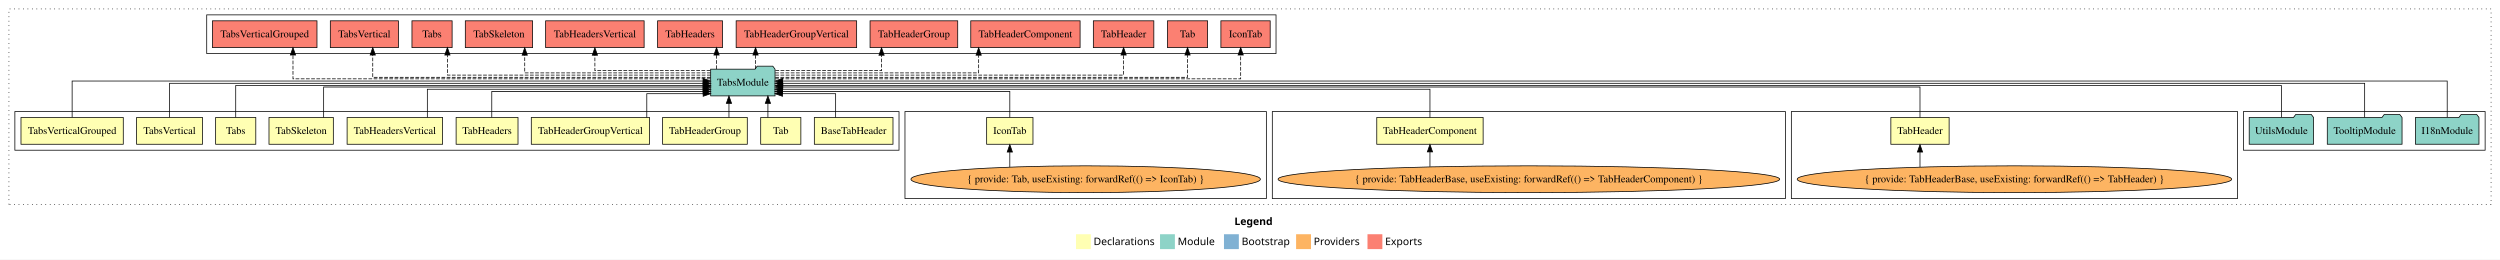
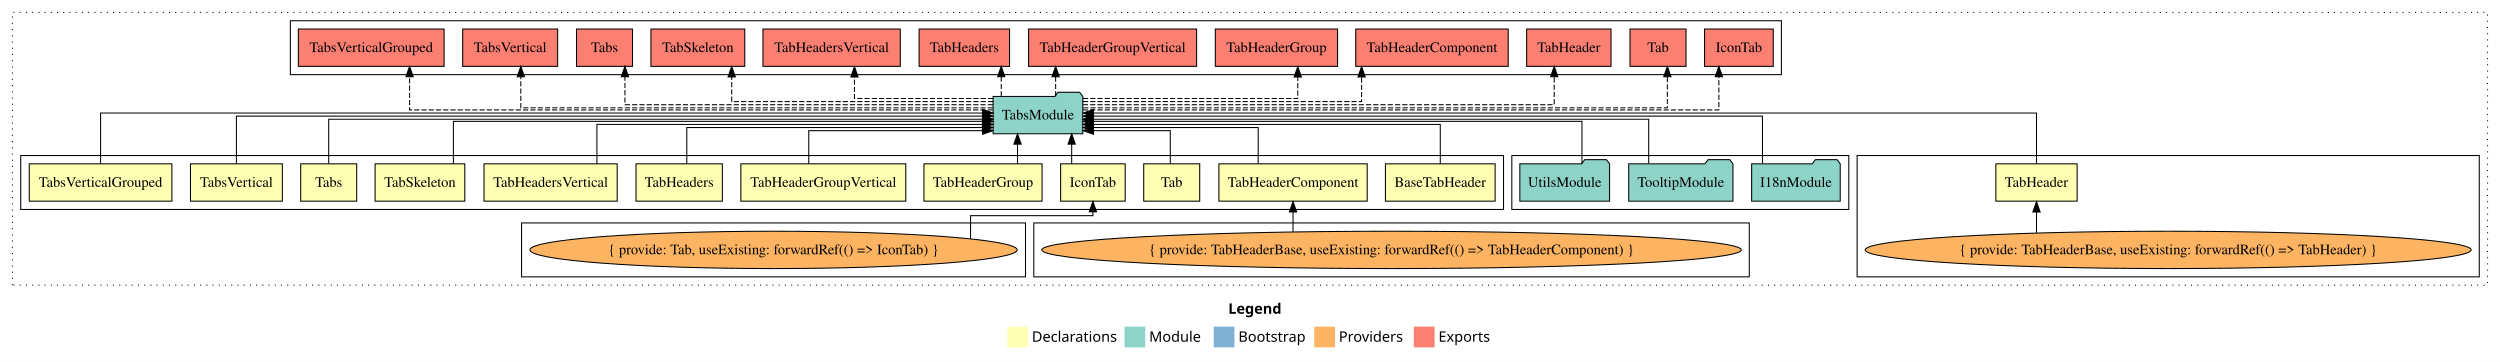
- <svg xmlns="http://www.w3.org/2000/svg" width="3362pt" height="349pt" viewBox="0.00 0.00 3362.00 349.00">
+ <svg xmlns="http://www.w3.org/2000/svg" width="2411pt" height="349pt" viewBox="0.00 0.00 2411.00 349.00">
  <g id="graph0" class="graph" transform="scale(1 1) rotate(0) translate(4 345)">
-     <polygon fill="white" stroke="transparent" points="-4,4 -4,-345 3358,-345 3358,4 -4,4" />
-     <text text-anchor="start" x="1656.01" y="-42.4" font-family="Times-12" font-weight="bold" font-size="14.00">Legend</text>
-     <polygon fill="#ffffb3" stroke="transparent" points="1443,-10 1443,-30 1463,-30 1463,-10 1443,-10" />
-     <text text-anchor="start" x="1466.63" y="-15.4" font-family="Times-12" font-size="14.00">  Declarations</text>
-     <polygon fill="#8dd3c7" stroke="transparent" points="1556,-10 1556,-30 1576,-30 1576,-10 1556,-10" />
-     <text text-anchor="start" x="1579.73" y="-15.4" font-family="Times-12" font-size="14.00">  Module</text>
-     <polygon fill="#80b1d3" stroke="transparent" points="1642,-10 1642,-30 1662,-30 1662,-10 1642,-10" />
-     <text text-anchor="start" x="1665.78" y="-15.4" font-family="Times-12" font-size="14.00">  Bootstrap</text>
-     <polygon fill="#fdb462" stroke="transparent" points="1739,-10 1739,-30 1759,-30 1759,-10 1739,-10" />
-     <text text-anchor="start" x="1762.67" y="-15.4" font-family="Times-12" font-size="14.00">  Providers</text>
-     <polygon fill="#fb8072" stroke="transparent" points="1835,-10 1835,-30 1855,-30 1855,-10 1835,-10" />
-     <text text-anchor="start" x="1858.73" y="-15.4" font-family="Times-12" font-size="14.00">  Exports</text>
+     <polygon fill="white" stroke="transparent" points="-4,4 -4,-345 2407,-345 2407,4 -4,4" />
+     <text text-anchor="start" x="1180.51" y="-42.4" font-family="Times-12" font-weight="bold" font-size="14.00">Legend</text>
+     <polygon fill="#ffffb3" stroke="transparent" points="967.5,-10 967.5,-30 987.5,-30 987.5,-10 967.5,-10" />
+     <text text-anchor="start" x="991.13" y="-15.4" font-family="Times-12" font-size="14.00">  Declarations</text>
+     <polygon fill="#8dd3c7" stroke="transparent" points="1080.5,-10 1080.5,-30 1100.5,-30 1100.5,-10 1080.5,-10" />
+     <text text-anchor="start" x="1104.23" y="-15.4" font-family="Times-12" font-size="14.00">  Module</text>
+     <polygon fill="#80b1d3" stroke="transparent" points="1166.5,-10 1166.5,-30 1186.5,-30 1186.5,-10 1166.5,-10" />
+     <text text-anchor="start" x="1190.28" y="-15.4" font-family="Times-12" font-size="14.00">  Bootstrap</text>
+     <polygon fill="#fdb462" stroke="transparent" points="1263.5,-10 1263.5,-30 1283.5,-30 1283.5,-10 1263.5,-10" />
+     <text text-anchor="start" x="1287.17" y="-15.4" font-family="Times-12" font-size="14.00">  Providers</text>
+     <polygon fill="#fb8072" stroke="transparent" points="1359.5,-10 1359.5,-30 1379.5,-30 1379.5,-10 1359.5,-10" />
+     <text text-anchor="start" x="1383.23" y="-15.4" font-family="Times-12" font-size="14.00">  Exports</text>
    <g id="clust1" class="cluster">
-       <polygon fill="none" stroke="black" stroke-dasharray="1,5" points="8,-70 8,-333 3346,-333 3346,-70 8,-70" />
+       <polygon fill="none" stroke="black" stroke-dasharray="1,5" points="8,-70 8,-333 2395,-333 2395,-70 8,-70" />
+     </g>
+     <g id="clust6" class="cluster">
+       <polygon fill="none" stroke="black" points="1787,-78 1787,-195 2387,-195 2387,-78 1787,-78" />
    </g>
    <g id="clust16" class="cluster">
-       <polygon fill="none" stroke="black" points="3013,-143 3013,-195 3338,-195 3338,-143 3013,-143" />
+       <polygon fill="none" stroke="black" points="1454,-143 1454,-195 1779,-195 1779,-143 1454,-143" />
+     </g>
+     <g id="clust2" class="cluster">
+       <polygon fill="none" stroke="black" points="16,-143 16,-195 1446,-195 1446,-143 16,-143" />
    </g>
    <g id="clust17" class="cluster">
-       <polygon fill="none" stroke="black" points="274,-273 274,-325 1712,-325 1712,-273 274,-273" />
-     </g>
-     <g id="clust6" class="cluster">
-       <polygon fill="none" stroke="black" points="2405,-78 2405,-195 3005,-195 3005,-78 2405,-78" />
+       <polygon fill="none" stroke="black" points="276,-273 276,-325 1714,-325 1714,-273 276,-273" />
    </g>
    <g id="clust7" class="cluster">
-       <polygon fill="none" stroke="black" points="1707,-78 1707,-195 2397,-195 2397,-78 1707,-78" />
+       <polygon fill="none" stroke="black" points="993,-78 993,-130 1683,-130 1683,-78 993,-78" />
    </g>
    <g id="clust4" class="cluster">
-       <polygon fill="none" stroke="black" points="1213,-78 1213,-195 1699,-195 1699,-78 1213,-78" />
-     </g>
-     <g id="clust2" class="cluster">
-       <polygon fill="none" stroke="black" points="16,-143 16,-195 1205,-195 1205,-143 16,-143" />
+       <polygon fill="none" stroke="black" points="499,-78 499,-130 985,-130 985,-78 499,-78" />
    </g>
    <g id="node1" class="node">
-       <polygon fill="#ffffb3" stroke="black" points="1196.89,-187 1091.11,-187 1091.11,-151 1196.89,-151 1196.89,-187" />
-       <text text-anchor="middle" x="1144" y="-164.8" font-family="Times,serif" font-size="14.00">BaseTabHeader</text>
+       <polygon fill="#ffffb3" stroke="black" points="1437.89,-187 1332.11,-187 1332.11,-151 1437.89,-151 1437.89,-187" />
+       <text text-anchor="middle" x="1385" y="-164.8" font-family="Times,serif" font-size="14.00">BaseTabHeader</text>
    </g>
    <g id="node14" class="node">
-       <polygon fill="#8dd3c7" stroke="black" points="1038.26,-252 1035.26,-256 1014.26,-256 1011.26,-252 951.74,-252 951.74,-216 1038.26,-216 1038.26,-252" />
-       <text text-anchor="middle" x="995" y="-229.8" font-family="Times,serif" font-size="14.00">TabsModule</text>
+       <polygon fill="#8dd3c7" stroke="black" points="1040.26,-252 1037.26,-256 1016.26,-256 1013.26,-252 953.74,-252 953.74,-216 1040.26,-216 1040.26,-252" />
+       <text text-anchor="middle" x="997" y="-229.8" font-family="Times,serif" font-size="14.00">TabsModule</text>
    </g>
    <g id="edge1" class="edge">
-       <path fill="none" stroke="black" d="M1119.78,-187.05C1119.78,-201.37 1119.78,-219 1119.78,-219 1119.78,-219 1048.29,-219 1048.29,-219" />
-       <polygon fill="black" stroke="black" points="1048.29,-215.5 1038.29,-219 1048.29,-222.5 1048.29,-215.5" />
+       <path fill="none" stroke="black" d="M1385,-187.03C1385,-203.4 1385,-225 1385,-225 1385,-225 1050.38,-225 1050.38,-225" />
+       <polygon fill="black" stroke="black" points="1050.38,-221.5 1040.38,-225 1050.38,-228.5 1050.38,-221.5" />
    </g>
    <g id="node2" class="node">
-       <polygon fill="#ffffb3" stroke="black" points="1385.14,-187 1322.86,-187 1322.86,-151 1385.14,-151 1385.14,-187" />
-       <text text-anchor="middle" x="1354" y="-164.8" font-family="Times,serif" font-size="14.00">IconTab</text>
+       <polygon fill="#ffffb3" stroke="black" points="1081.14,-187 1018.86,-187 1018.86,-151 1081.14,-151 1081.14,-187" />
+       <text text-anchor="middle" x="1050" y="-164.8" font-family="Times,serif" font-size="14.00">IconTab</text>
    </g>
    <g id="edge2" class="edge">
-       <path fill="none" stroke="black" d="M1354,-187.24C1354,-202.57 1354,-222 1354,-222 1354,-222 1048.3,-222 1048.3,-222" />
-       <polygon fill="black" stroke="black" points="1048.3,-218.5 1038.3,-222 1048.3,-225.5 1048.3,-218.5" />
+       <path fill="none" stroke="black" d="M1029.53,-187.11C1029.53,-187.11 1029.53,-205.99 1029.53,-205.99" />
+       <polygon fill="black" stroke="black" points="1026.03,-205.99 1029.53,-215.99 1033.03,-205.99 1026.03,-205.99" />
    </g>
    <g id="node3" class="node">
-       <polygon fill="#ffffb3" stroke="black" points="1073,-187 1019,-187 1019,-151 1073,-151 1073,-187" />
-       <text text-anchor="middle" x="1046" y="-164.8" font-family="Times,serif" font-size="14.00">Tab</text>
+       <polygon fill="#ffffb3" stroke="black" points="1153,-187 1099,-187 1099,-151 1153,-151 1153,-187" />
+       <text text-anchor="middle" x="1126" y="-164.8" font-family="Times,serif" font-size="14.00">Tab</text>
    </g>
    <g id="edge4" class="edge">
-       <path fill="none" stroke="black" d="M1028.69,-187.11C1028.69,-187.11 1028.69,-205.99 1028.69,-205.99" />
-       <polygon fill="black" stroke="black" points="1025.19,-205.99 1028.69,-215.99 1032.19,-205.99 1025.19,-205.99" />
+       <path fill="none" stroke="black" d="M1124.63,-187.05C1124.63,-201.37 1124.63,-219 1124.63,-219 1124.63,-219 1050.57,-219 1050.57,-219" />
+       <polygon fill="black" stroke="black" points="1050.57,-215.5 1040.57,-219 1050.57,-222.5 1050.57,-215.5" />
    </g>
    <g id="node4" class="node">
-       <polygon fill="#ffffb3" stroke="black" points="2617.18,-187 2538.82,-187 2538.82,-151 2617.18,-151 2617.18,-187" />
-       <text text-anchor="middle" x="2578" y="-164.8" font-family="Times,serif" font-size="14.00">TabHeader</text>
+       <polygon fill="#ffffb3" stroke="black" points="1999.18,-187 1920.82,-187 1920.82,-151 1999.18,-151 1999.18,-187" />
+       <text text-anchor="middle" x="1960" y="-164.8" font-family="Times,serif" font-size="14.00">TabHeader</text>
    </g>
    <g id="edge5" class="edge">
-       <path fill="none" stroke="black" d="M2578,-187.02C2578,-204.37 2578,-228 2578,-228 2578,-228 1048.58,-228 1048.58,-228" />
-       <polygon fill="black" stroke="black" points="1048.58,-224.5 1038.58,-228 1048.58,-231.5 1048.58,-224.5" />
+       <path fill="none" stroke="black" d="M1960,-187.31C1960,-207.15 1960,-236 1960,-236 1960,-236 1050.56,-236 1050.56,-236" />
+       <polygon fill="black" stroke="black" points="1050.56,-232.5 1040.56,-236 1050.56,-239.5 1050.56,-232.5" />
    </g>
    <g id="node5" class="node">
-       <polygon fill="#ffffb3" stroke="black" points="1990.51,-187 1847.49,-187 1847.49,-151 1990.51,-151 1990.51,-187" />
-       <text text-anchor="middle" x="1919" y="-164.8" font-family="Times,serif" font-size="14.00">TabHeaderComponent</text>
+       <polygon fill="#ffffb3" stroke="black" points="1314.51,-187 1171.49,-187 1171.49,-151 1314.51,-151 1314.51,-187" />
+       <text text-anchor="middle" x="1243" y="-164.8" font-family="Times,serif" font-size="14.00">TabHeaderComponent</text>
    </g>
    <g id="edge7" class="edge">
-       <path fill="none" stroke="black" d="M1919,-187.03C1919,-203.4 1919,-225 1919,-225 1919,-225 1048.33,-225 1048.33,-225" />
-       <polygon fill="black" stroke="black" points="1048.33,-221.5 1038.33,-225 1048.33,-228.5 1048.33,-221.5" />
+       <path fill="none" stroke="black" d="M1209.4,-187.24C1209.4,-202.57 1209.4,-222 1209.4,-222 1209.4,-222 1050.5,-222 1050.5,-222" />
+       <polygon fill="black" stroke="black" points="1050.5,-218.5 1040.5,-222 1050.5,-225.5 1050.5,-218.5" />
    </g>
    <g id="node6" class="node">
      <polygon fill="#ffffb3" stroke="black" points="1000.95,-187 887.05,-187 887.05,-151 1000.95,-151 1000.95,-187" />
      <text text-anchor="middle" x="944" y="-164.8" font-family="Times,serif" font-size="14.00">TabHeaderGroup</text>
    </g>
    <g id="edge9" class="edge">
-       <path fill="none" stroke="black" d="M976.3,-187.11C976.3,-187.11 976.3,-205.99 976.3,-205.99" />
-       <polygon fill="black" stroke="black" points="972.8,-205.99 976.3,-215.99 979.8,-205.99 972.8,-205.99" />
+       <path fill="none" stroke="black" d="M977.3,-187.11C977.3,-187.11 977.3,-205.99 977.3,-205.99" />
+       <polygon fill="black" stroke="black" points="973.8,-205.99 977.3,-215.99 980.8,-205.99 973.8,-205.99" />
    </g>
    <g id="node7" class="node">
      <polygon fill="#ffffb3" stroke="black" points="869.53,-187 710.47,-187 710.47,-151 869.53,-151 869.53,-187" />
      <text text-anchor="middle" x="790" y="-164.8" font-family="Times,serif" font-size="14.00">TabHeaderGroupVertical</text>
    </g>
    <g id="edge10" class="edge">
-       <path fill="none" stroke="black" d="M865.81,-187.05C865.81,-201.37 865.81,-219 865.81,-219 865.81,-219 941.62,-219 941.62,-219" />
-       <polygon fill="black" stroke="black" points="941.62,-222.5 951.62,-219 941.62,-215.5 941.62,-222.5" />
+       <path fill="none" stroke="black" d="M775.97,-187.05C775.97,-201.37 775.97,-219 775.97,-219 775.97,-219 943.59,-219 943.59,-219" />
+       <polygon fill="black" stroke="black" points="943.59,-222.5 953.59,-219 943.59,-215.5 943.59,-222.5" />
    </g>
    <g id="node8" class="node">
      <polygon fill="#ffffb3" stroke="black" points="692.62,-187 609.38,-187 609.38,-151 692.62,-151 692.62,-187" />
      <text text-anchor="middle" x="651" y="-164.8" font-family="Times,serif" font-size="14.00">TabHeaders</text>
    </g>
    <g id="edge11" class="edge">
-       <path fill="none" stroke="black" d="M657.34,-187.24C657.34,-202.57 657.34,-222 657.34,-222 657.34,-222 941.55,-222 941.55,-222" />
-       <polygon fill="black" stroke="black" points="941.55,-225.5 951.55,-222 941.55,-218.5 941.55,-225.5" />
+       <path fill="none" stroke="black" d="M658.34,-187.24C658.34,-202.57 658.34,-222 658.34,-222 658.34,-222 943.42,-222 943.42,-222" />
+       <polygon fill="black" stroke="black" points="943.42,-225.5 953.42,-222 943.42,-218.5 943.42,-225.5" />
    </g>
    <g id="node9" class="node">
      <polygon fill="#ffffb3" stroke="black" points="591.21,-187 462.79,-187 462.79,-151 591.21,-151 591.21,-187" />
      <text text-anchor="middle" x="527" y="-164.8" font-family="Times,serif" font-size="14.00">TabHeadersVertical</text>
    </g>
    <g id="edge12" class="edge">
-       <path fill="none" stroke="black" d="M570.68,-187.03C570.68,-203.4 570.68,-225 570.68,-225 570.68,-225 941.58,-225 941.58,-225" />
-       <polygon fill="black" stroke="black" points="941.58,-228.5 951.58,-225 941.58,-221.5 941.58,-228.5" />
+       <path fill="none" stroke="black" d="M571.68,-187.03C571.68,-203.4 571.68,-225 571.68,-225 571.68,-225 943.48,-225 943.48,-225" />
+       <polygon fill="black" stroke="black" points="943.48,-228.5 953.48,-225 943.48,-221.5 943.48,-228.5" />
    </g>
    <g id="node10" class="node">
      <polygon fill="#ffffb3" stroke="black" points="444.26,-187 357.74,-187 357.74,-151 444.26,-151 444.26,-187" />
      <text text-anchor="middle" x="401" y="-164.8" font-family="Times,serif" font-size="14.00">TabSkeleton</text>
    </g>
    <g id="edge13" class="edge">
-       <path fill="none" stroke="black" d="M431.25,-187.02C431.25,-204.37 431.25,-228 431.25,-228 431.25,-228 941.7,-228 941.7,-228" />
-       <polygon fill="black" stroke="black" points="941.7,-231.5 951.7,-228 941.7,-224.5 941.7,-231.5" />
+       <path fill="none" stroke="black" d="M433.25,-187.02C433.25,-204.37 433.25,-228 433.25,-228 433.25,-228 943.7,-228 943.7,-228" />
+       <polygon fill="black" stroke="black" points="943.7,-231.5 953.7,-228 943.7,-224.5 943.7,-231.5" />
    </g>
    <g id="node11" class="node">
      <polygon fill="#ffffb3" stroke="black" points="340,-187 286,-187 286,-151 340,-151 340,-187" />
      <text text-anchor="middle" x="313" y="-164.8" font-family="Times,serif" font-size="14.00">Tabs</text>
    </g>
    <g id="edge14" class="edge">
-       <path fill="none" stroke="black" d="M313,-187.3C313,-205.27 313,-230 313,-230 313,-230 941.56,-230 941.56,-230" />
-       <polygon fill="black" stroke="black" points="941.56,-233.5 951.56,-230 941.56,-226.5 941.56,-233.5" />
+       <path fill="none" stroke="black" d="M313,-187.3C313,-205.27 313,-230 313,-230 313,-230 943.69,-230 943.69,-230" />
+       <polygon fill="black" stroke="black" points="943.69,-233.5 953.69,-230 943.69,-226.5 943.69,-233.5" />
    </g>
    <g id="node12" class="node">
      <polygon fill="#ffffb3" stroke="black" points="268.3,-187 179.7,-187 179.7,-151 268.3,-151 268.3,-187" />
      <text text-anchor="middle" x="224" y="-164.8" font-family="Times,serif" font-size="14.00">TabsVertical</text>
    </g>
    <g id="edge15" class="edge">
-       <path fill="none" stroke="black" d="M224,-187.17C224,-206.09 224,-233 224,-233 224,-233 941.62,-233 941.62,-233" />
-       <polygon fill="black" stroke="black" points="941.62,-236.5 951.62,-233 941.62,-229.5 941.62,-236.5" />
+       <path fill="none" stroke="black" d="M224,-187.17C224,-206.09 224,-233 224,-233 224,-233 943.5,-233 943.5,-233" />
+       <polygon fill="black" stroke="black" points="943.51,-236.5 953.5,-233 943.5,-229.5 943.51,-236.5" />
    </g>
    <g id="node13" class="node">
      <polygon fill="#ffffb3" stroke="black" points="161.78,-187 24.22,-187 24.22,-151 161.78,-151 161.78,-187" />
      <text text-anchor="middle" x="93" y="-164.8" font-family="Times,serif" font-size="14.00">TabsVerticalGrouped</text>
    </g>
    <g id="edge16" class="edge">
-       <path fill="none" stroke="black" d="M93,-187.31C93,-207.15 93,-236 93,-236 93,-236 941.49,-236 941.49,-236" />
-       <polygon fill="black" stroke="black" points="941.49,-239.5 951.49,-236 941.49,-232.5 941.49,-239.5" />
+       <path fill="none" stroke="black" d="M93,-187.31C93,-207.15 93,-236 93,-236 93,-236 943.7,-236 943.7,-236" />
+       <polygon fill="black" stroke="black" points="943.7,-239.5 953.7,-236 943.7,-232.5 943.7,-239.5" />
    </g>
    <g id="node21" class="node">
-       <polygon fill="#fb8072" stroke="black" points="1704.14,-317 1637.86,-317 1637.86,-281 1704.14,-281 1704.14,-317" />
-       <text text-anchor="middle" x="1671" y="-294.8" font-family="Times,serif" font-size="14.00">IconTab </text>
+       <polygon fill="#fb8072" stroke="black" points="1706.14,-317 1639.86,-317 1639.86,-281 1706.14,-281 1706.14,-317" />
+       <text text-anchor="middle" x="1673" y="-294.8" font-family="Times,serif" font-size="14.00">IconTab </text>
    </g>
    <g id="edge20" class="edge">
-       <path fill="none" stroke="black" stroke-dasharray="5,2" d="M1038.41,-239C1186.76,-239 1664.46,-239 1664.46,-239 1664.46,-239 1664.46,-271 1664.46,-271" />
-       <polygon fill="black" stroke="black" points="1660.96,-271 1664.46,-281 1667.96,-271 1660.96,-271" />
+       <path fill="none" stroke="black" stroke-dasharray="5,2" d="M1040.34,-239C1186.71,-239 1653.66,-239 1653.66,-239 1653.66,-239 1653.66,-271 1653.66,-271" />
+       <polygon fill="black" stroke="black" points="1650.16,-271 1653.66,-281 1657.16,-271 1650.16,-271" />
    </g>
    <g id="node22" class="node">
-       <polygon fill="#fb8072" stroke="black" points="1620,-317 1566,-317 1566,-281 1620,-281 1620,-317" />
-       <text text-anchor="middle" x="1593" y="-294.8" font-family="Times,serif" font-size="14.00">Tab </text>
+       <polygon fill="#fb8072" stroke="black" points="1622,-317 1568,-317 1568,-281 1622,-281 1622,-317" />
+       <text text-anchor="middle" x="1595" y="-294.8" font-family="Times,serif" font-size="14.00">Tab </text>
    </g>
    <g id="edge21" class="edge">
-       <path fill="none" stroke="black" stroke-dasharray="5,2" d="M1038.49,-241C1176.1,-241 1593,-241 1593,-241 1593,-241 1593,-270.97 1593,-270.97" />
-       <polygon fill="black" stroke="black" points="1589.5,-270.97 1593,-280.97 1596.5,-270.97 1589.5,-270.97" />
+       <path fill="none" stroke="black" stroke-dasharray="5,2" d="M1040.65,-241C1179.83,-241 1604,-241 1604,-241 1604,-241 1604,-270.97 1604,-270.97" />
+       <polygon fill="black" stroke="black" points="1600.5,-270.97 1604,-280.97 1607.5,-270.97 1600.5,-270.97" />
    </g>
    <g id="node23" class="node">
-       <polygon fill="#fb8072" stroke="black" points="1547.68,-317 1466.32,-317 1466.32,-281 1547.68,-281 1547.68,-317" />
-       <text text-anchor="middle" x="1507" y="-294.8" font-family="Times,serif" font-size="14.00">TabHeader </text>
+       <polygon fill="#fb8072" stroke="black" points="1549.68,-317 1468.32,-317 1468.32,-281 1549.68,-281 1549.68,-317" />
+       <text text-anchor="middle" x="1509" y="-294.8" font-family="Times,serif" font-size="14.00">TabHeader </text>
    </g>
    <g id="edge22" class="edge">
-       <path fill="none" stroke="black" stroke-dasharray="5,2" d="M1038.65,-244C1162.47,-244 1507,-244 1507,-244 1507,-244 1507,-270.99 1507,-270.99" />
-       <polygon fill="black" stroke="black" points="1503.5,-270.99 1507,-280.99 1510.5,-270.99 1503.5,-270.99" />
+       <path fill="none" stroke="black" stroke-dasharray="5,2" d="M1040.31,-244C1161.45,-244 1494.9,-244 1494.9,-244 1494.9,-244 1494.9,-270.99 1494.9,-270.99" />
+       <polygon fill="black" stroke="black" points="1491.4,-270.99 1494.9,-280.99 1498.4,-270.99 1491.4,-270.99" />
    </g>
    <g id="node24" class="node">
-       <polygon fill="#fb8072" stroke="black" points="1448.51,-317 1301.49,-317 1301.49,-281 1448.51,-281 1448.51,-317" />
-       <text text-anchor="middle" x="1375" y="-294.8" font-family="Times,serif" font-size="14.00">TabHeaderComponent </text>
+       <polygon fill="#fb8072" stroke="black" points="1450.51,-317 1303.49,-317 1303.49,-281 1450.51,-281 1450.51,-317" />
+       <text text-anchor="middle" x="1377" y="-294.8" font-family="Times,serif" font-size="14.00">TabHeaderComponent </text>
    </g>
    <g id="edge23" class="edge">
-       <path fill="none" stroke="black" stroke-dasharray="5,2" d="M1038.42,-247C1125.27,-247 1312.09,-247 1312.09,-247 1312.09,-247 1312.09,-270.81 1312.09,-270.81" />
-       <polygon fill="black" stroke="black" points="1308.59,-270.81 1312.09,-280.81 1315.59,-270.81 1308.59,-270.81" />
+       <path fill="none" stroke="black" stroke-dasharray="5,2" d="M1040.4,-247C1126.16,-247 1309.12,-247 1309.12,-247 1309.12,-247 1309.12,-270.81 1309.12,-270.81" />
+       <polygon fill="black" stroke="black" points="1305.63,-270.81 1309.12,-280.81 1312.63,-270.81 1305.63,-270.81" />
    </g>
    <g id="node25" class="node">
-       <polygon fill="#fb8072" stroke="black" points="1283.95,-317 1166.05,-317 1166.05,-281 1283.95,-281 1283.95,-317" />
-       <text text-anchor="middle" x="1225" y="-294.8" font-family="Times,serif" font-size="14.00">TabHeaderGroup </text>
+       <polygon fill="#fb8072" stroke="black" points="1285.95,-317 1168.05,-317 1168.05,-281 1285.95,-281 1285.95,-317" />
+       <text text-anchor="middle" x="1227" y="-294.8" font-family="Times,serif" font-size="14.00">TabHeaderGroup </text>
    </g>
    <g id="edge24" class="edge">
-       <path fill="none" stroke="black" stroke-dasharray="5,2" d="M1038.72,-250C1093.84,-250 1181.49,-250 1181.49,-250 1181.49,-250 1181.49,-270.75 1181.49,-270.75" />
-       <polygon fill="black" stroke="black" points="1177.99,-270.75 1181.49,-280.75 1184.99,-270.75 1177.99,-270.75" />
+       <path fill="none" stroke="black" stroke-dasharray="5,2" d="M1040.36,-250C1112.07,-250 1247.56,-250 1247.56,-250 1247.56,-250 1247.56,-270.75 1247.56,-270.75" />
+       <polygon fill="black" stroke="black" points="1244.06,-270.75 1247.56,-280.75 1251.06,-270.75 1244.06,-270.75" />
    </g>
    <g id="node26" class="node">
-       <polygon fill="#fb8072" stroke="black" points="1148.03,-317 985.97,-317 985.97,-281 1148.03,-281 1148.03,-317" />
-       <text text-anchor="middle" x="1067" y="-294.8" font-family="Times,serif" font-size="14.00">TabHeaderGroupVertical </text>
+       <polygon fill="#fb8072" stroke="black" points="1150.03,-317 987.97,-317 987.97,-281 1150.03,-281 1150.03,-317" />
+       <text text-anchor="middle" x="1069" y="-294.8" font-family="Times,serif" font-size="14.00">TabHeaderGroupVertical </text>
    </g>
    <g id="edge25" class="edge">
-       <path fill="none" stroke="black" stroke-dasharray="5,2" d="M1012.06,-252.11C1012.06,-252.11 1012.06,-270.99 1012.06,-270.99" />
-       <polygon fill="black" stroke="black" points="1008.56,-270.99 1012.06,-280.99 1015.56,-270.99 1008.56,-270.99" />
+       <path fill="none" stroke="black" stroke-dasharray="5,2" d="M1014.06,-252.11C1014.06,-252.11 1014.06,-270.99 1014.06,-270.99" />
+       <polygon fill="black" stroke="black" points="1010.56,-270.99 1014.06,-280.99 1017.56,-270.99 1010.56,-270.99" />
    </g>
    <g id="node27" class="node">
-       <polygon fill="#fb8072" stroke="black" points="967.62,-317 880.38,-317 880.38,-281 967.62,-281 967.62,-317" />
-       <text text-anchor="middle" x="924" y="-294.8" font-family="Times,serif" font-size="14.00">TabHeaders </text>
+       <polygon fill="#fb8072" stroke="black" points="969.62,-317 882.38,-317 882.38,-281 969.62,-281 969.62,-317" />
+       <text text-anchor="middle" x="926" y="-294.8" font-family="Times,serif" font-size="14.00">TabHeaders </text>
    </g>
    <g id="edge26" class="edge">
-       <path fill="none" stroke="black" stroke-dasharray="5,2" d="M959.59,-252.11C959.59,-252.11 959.59,-270.99 959.59,-270.99" />
-       <polygon fill="black" stroke="black" points="956.09,-270.99 959.59,-280.99 963.09,-270.99 956.09,-270.99" />
+       <path fill="none" stroke="black" stroke-dasharray="5,2" d="M961.59,-252.11C961.59,-252.11 961.59,-270.99 961.59,-270.99" />
+       <polygon fill="black" stroke="black" points="958.09,-270.99 961.59,-280.99 965.09,-270.99 958.09,-270.99" />
    </g>
    <g id="node28" class="node">
-       <polygon fill="#fb8072" stroke="black" points="862.21,-317 729.79,-317 729.79,-281 862.21,-281 862.21,-317" />
-       <text text-anchor="middle" x="796" y="-294.8" font-family="Times,serif" font-size="14.00">TabHeadersVertical </text>
+       <polygon fill="#fb8072" stroke="black" points="864.21,-317 731.79,-317 731.79,-281 864.21,-281 864.21,-317" />
+       <text text-anchor="middle" x="798" y="-294.8" font-family="Times,serif" font-size="14.00">TabHeadersVertical </text>
    </g>
    <g id="edge27" class="edge">
-       <path fill="none" stroke="black" stroke-dasharray="5,2" d="M951.33,-250C892.75,-250 796,-250 796,-250 796,-250 796,-270.75 796,-270.75" />
-       <polygon fill="black" stroke="black" points="792.5,-270.75 796,-280.75 799.5,-270.75 792.5,-270.75" />
+       <path fill="none" stroke="black" stroke-dasharray="5,2" d="M953.71,-250C901.32,-250 820.03,-250 820.03,-250 820.03,-250 820.03,-270.75 820.03,-270.75" />
+       <polygon fill="black" stroke="black" points="816.53,-270.75 820.03,-280.75 823.53,-270.75 816.53,-270.75" />
    </g>
    <g id="node29" class="node">
-       <polygon fill="#fb8072" stroke="black" points="712.26,-317 621.74,-317 621.74,-281 712.26,-281 712.26,-317" />
-       <text text-anchor="middle" x="667" y="-294.8" font-family="Times,serif" font-size="14.00">TabSkeleton </text>
+       <polygon fill="#fb8072" stroke="black" points="714.26,-317 623.74,-317 623.74,-281 714.26,-281 714.26,-317" />
+       <text text-anchor="middle" x="669" y="-294.8" font-family="Times,serif" font-size="14.00">TabSkeleton </text>
    </g>
    <g id="edge28" class="edge">
-       <path fill="none" stroke="black" stroke-dasharray="5,2" d="M951.71,-247C870.11,-247 701.65,-247 701.65,-247 701.65,-247 701.65,-270.81 701.65,-270.81" />
+       <path fill="none" stroke="black" stroke-dasharray="5,2" d="M953.74,-247C871.7,-247 701.65,-247 701.65,-247 701.65,-247 701.65,-270.81 701.65,-270.81" />
      <polygon fill="black" stroke="black" points="698.15,-270.81 701.65,-280.81 705.15,-270.81 698.15,-270.81" />
    </g>
    <g id="node30" class="node">
-       <polygon fill="#fb8072" stroke="black" points="604,-317 550,-317 550,-281 604,-281 604,-317" />
-       <text text-anchor="middle" x="577" y="-294.8" font-family="Times,serif" font-size="14.00">Tabs </text>
+       <polygon fill="#fb8072" stroke="black" points="606,-317 552,-317 552,-281 606,-281 606,-317" />
+       <text text-anchor="middle" x="579" y="-294.8" font-family="Times,serif" font-size="14.00">Tabs </text>
    </g>
    <g id="edge29" class="edge">
-       <path fill="none" stroke="black" stroke-dasharray="5,2" d="M951.72,-244C848.75,-244 597.68,-244 597.68,-244 597.68,-244 597.68,-270.99 597.68,-270.99" />
-       <polygon fill="black" stroke="black" points="594.18,-270.99 597.68,-280.99 601.18,-270.99 594.18,-270.99" />
+       <path fill="none" stroke="black" stroke-dasharray="5,2" d="M953.61,-244C850.38,-244 598.68,-244 598.68,-244 598.68,-244 598.68,-270.99 598.68,-270.99" />
+       <polygon fill="black" stroke="black" points="595.18,-270.99 598.68,-280.99 602.18,-270.99 595.18,-270.99" />
    </g>
    <g id="node31" class="node">
-       <polygon fill="#fb8072" stroke="black" points="531.79,-317 440.21,-317 440.21,-281 531.79,-281 531.79,-317" />
-       <text text-anchor="middle" x="486" y="-294.8" font-family="Times,serif" font-size="14.00">TabsVertical </text>
+       <polygon fill="#fb8072" stroke="black" points="533.79,-317 442.21,-317 442.21,-281 533.79,-281 533.79,-317" />
+       <text text-anchor="middle" x="488" y="-294.8" font-family="Times,serif" font-size="14.00">TabsVertical </text>
    </g>
    <g id="edge30" class="edge">
-       <path fill="none" stroke="black" stroke-dasharray="5,2" d="M951.7,-241C830.61,-241 497.27,-241 497.27,-241 497.27,-241 497.27,-270.97 497.27,-270.97" />
-       <polygon fill="black" stroke="black" points="493.77,-270.97 497.27,-280.97 500.77,-270.97 493.77,-270.97" />
+       <path fill="none" stroke="black" stroke-dasharray="5,2" d="M953.61,-241C832.28,-241 498.27,-241 498.27,-241 498.27,-241 498.27,-270.97 498.27,-270.97" />
+       <polygon fill="black" stroke="black" points="494.77,-270.97 498.27,-280.97 501.77,-270.97 494.77,-270.97" />
    </g>
    <g id="node32" class="node">
-       <polygon fill="#fb8072" stroke="black" points="422.28,-317 281.72,-317 281.72,-281 422.28,-281 422.28,-317" />
-       <text text-anchor="middle" x="352" y="-294.8" font-family="Times,serif" font-size="14.00">TabsVerticalGrouped </text>
+       <polygon fill="#fb8072" stroke="black" points="424.28,-317 283.72,-317 283.72,-281 424.28,-281 424.28,-317" />
+       <text text-anchor="middle" x="354" y="-294.8" font-family="Times,serif" font-size="14.00">TabsVerticalGrouped </text>
    </g>
    <g id="edge31" class="edge">
-       <path fill="none" stroke="black" stroke-dasharray="5,2" d="M951.49,-239C812.77,-239 390,-239 390,-239 390,-239 390,-271 390,-271" />
-       <polygon fill="black" stroke="black" points="386.5,-271 390,-281 393.5,-271 386.5,-271" />
+       <path fill="none" stroke="black" stroke-dasharray="5,2" d="M953.42,-239C814.47,-239 391,-239 391,-239 391,-239 391,-271 391,-271" />
+       <polygon fill="black" stroke="black" points="387.5,-271 391,-281 394.5,-271 387.5,-271" />
    </g>
    <g id="node15" class="node">
-       <ellipse fill="#fdb462" stroke="black" cx="1456" cy="-104" rx="234.97" ry="18" />
-       <text text-anchor="middle" x="1456" y="-99.8" font-family="Times,serif" font-size="14.00">{ provide: Tab, useExisting: forwardRef(() =&gt; IconTab) }</text>
+       <ellipse fill="#fdb462" stroke="black" cx="742" cy="-104" rx="234.97" ry="18" />
+       <text text-anchor="middle" x="742" y="-99.8" font-family="Times,serif" font-size="14.00">{ provide: Tab, useExisting: forwardRef(() =&gt; IconTab) }</text>
    </g>
    <g id="edge3" class="edge">
-       <path fill="none" stroke="black" d="M1354,-120.4C1354,-120.4 1354,-140.54 1354,-140.54" />
-       <polygon fill="black" stroke="black" points="1350.5,-140.54 1354,-150.54 1357.5,-140.54 1350.5,-140.54" />
+       <path fill="none" stroke="black" d="M932.01,-114.81C932.01,-124.43 932.01,-137 932.01,-137 932.01,-137 1050,-137 1050,-137 1050,-137 1050,-140.76 1050,-140.76" />
+       <polygon fill="black" stroke="black" points="1046.5,-140.76 1050,-150.76 1053.5,-140.76 1046.5,-140.76" />
    </g>
    <g id="node16" class="node">
-       <ellipse fill="#fdb462" stroke="black" cx="2705" cy="-104" rx="292.19" ry="18" />
-       <text text-anchor="middle" x="2705" y="-99.8" font-family="Times,serif" font-size="14.00">{ provide: TabHeaderBase, useExisting: forwardRef(() =&gt; TabHeader) }</text>
+       <ellipse fill="#fdb462" stroke="black" cx="2087" cy="-104" rx="292.19" ry="18" />
+       <text text-anchor="middle" x="2087" y="-99.8" font-family="Times,serif" font-size="14.00">{ provide: TabHeaderBase, useExisting: forwardRef(() =&gt; TabHeader) }</text>
    </g>
    <g id="edge6" class="edge">
-       <path fill="none" stroke="black" d="M2578,-120.4C2578,-120.4 2578,-140.54 2578,-140.54" />
-       <polygon fill="black" stroke="black" points="2574.5,-140.54 2578,-150.54 2581.5,-140.54 2574.5,-140.54" />
+       <path fill="none" stroke="black" d="M1960,-120.4C1960,-120.4 1960,-140.54 1960,-140.54" />
+       <polygon fill="black" stroke="black" points="1956.5,-140.54 1960,-150.54 1963.5,-140.54 1956.5,-140.54" />
    </g>
    <g id="node17" class="node">
-       <ellipse fill="#fdb462" stroke="black" cx="2052" cy="-104" rx="337.32" ry="18" />
-       <text text-anchor="middle" x="2052" y="-99.8" font-family="Times,serif" font-size="14.00">{ provide: TabHeaderBase, useExisting: forwardRef(() =&gt; TabHeaderComponent) }</text>
+       <ellipse fill="#fdb462" stroke="black" cx="1338" cy="-104" rx="337.32" ry="18" />
+       <text text-anchor="middle" x="1338" y="-99.8" font-family="Times,serif" font-size="14.00">{ provide: TabHeaderBase, useExisting: forwardRef(() =&gt; TabHeaderComponent) }</text>
    </g>
    <g id="edge8" class="edge">
-       <path fill="none" stroke="black" d="M1919,-120.74C1919,-120.74 1919,-140.72 1919,-140.72" />
-       <polygon fill="black" stroke="black" points="1915.5,-140.72 1919,-150.72 1922.5,-140.72 1915.5,-140.72" />
+       <path fill="none" stroke="black" d="M1243,-121.42C1243,-121.42 1243,-140.62 1243,-140.62" />
+       <polygon fill="black" stroke="black" points="1239.5,-140.62 1243,-150.62 1246.5,-140.62 1239.5,-140.62" />
    </g>
    <g id="node18" class="node">
-       <polygon fill="#8dd3c7" stroke="black" points="3329.71,-187 3326.71,-191 3305.71,-191 3302.71,-187 3244.29,-187 3244.29,-151 3329.71,-151 3329.71,-187" />
-       <text text-anchor="middle" x="3287" y="-164.8" font-family="Times,serif" font-size="14.00">I18nModule</text>
+       <polygon fill="#8dd3c7" stroke="black" points="1770.71,-187 1767.71,-191 1746.71,-191 1743.71,-187 1685.29,-187 1685.29,-151 1770.71,-151 1770.71,-187" />
+       <text text-anchor="middle" x="1728" y="-164.8" font-family="Times,serif" font-size="14.00">I18nModule</text>
    </g>
    <g id="edge17" class="edge">
-       <path fill="none" stroke="black" d="M3287,-187.31C3287,-207.15 3287,-236 3287,-236 3287,-236 1048.49,-236 1048.49,-236" />
-       <polygon fill="black" stroke="black" points="1048.49,-232.5 1038.49,-236 1048.49,-239.5 1048.49,-232.5" />
+       <path fill="none" stroke="black" d="M1695.73,-187.17C1695.73,-206.09 1695.73,-233 1695.73,-233 1695.73,-233 1050.44,-233 1050.44,-233" />
+       <polygon fill="black" stroke="black" points="1050.44,-229.5 1040.44,-233 1050.44,-236.5 1050.44,-229.5" />
    </g>
    <g id="node19" class="node">
-       <polygon fill="#8dd3c7" stroke="black" points="3226.27,-187 3223.27,-191 3202.27,-191 3199.27,-187 3125.73,-187 3125.73,-151 3226.27,-151 3226.27,-187" />
-       <text text-anchor="middle" x="3176" y="-164.8" font-family="Times,serif" font-size="14.00">TooltipModule</text>
+       <polygon fill="#8dd3c7" stroke="black" points="1667.27,-187 1664.27,-191 1643.27,-191 1640.27,-187 1566.73,-187 1566.73,-151 1667.27,-151 1667.27,-187" />
+       <text text-anchor="middle" x="1617" y="-164.8" font-family="Times,serif" font-size="14.00">TooltipModule</text>
    </g>
    <g id="edge18" class="edge">
-       <path fill="none" stroke="black" d="M3176,-187.17C3176,-206.09 3176,-233 3176,-233 3176,-233 1048.57,-233 1048.57,-233" />
-       <polygon fill="black" stroke="black" points="1048.57,-229.5 1038.57,-233 1048.57,-236.5 1048.57,-229.5" />
+       <path fill="none" stroke="black" d="M1586,-187.3C1586,-205.27 1586,-230 1586,-230 1586,-230 1050.31,-230 1050.31,-230" />
+       <polygon fill="black" stroke="black" points="1050.31,-226.5 1040.31,-230 1050.31,-233.5 1050.31,-226.5" />
    </g>
    <g id="node20" class="node">
-       <polygon fill="#8dd3c7" stroke="black" points="3107.27,-187 3104.27,-191 3083.27,-191 3080.27,-187 3020.73,-187 3020.73,-151 3107.27,-151 3107.27,-187" />
-       <text text-anchor="middle" x="3064" y="-164.8" font-family="Times,serif" font-size="14.00">UtilsModule</text>
+       <polygon fill="#8dd3c7" stroke="black" points="1548.27,-187 1545.27,-191 1524.27,-191 1521.27,-187 1461.73,-187 1461.73,-151 1548.27,-151 1548.27,-187" />
+       <text text-anchor="middle" x="1505" y="-164.8" font-family="Times,serif" font-size="14.00">UtilsModule</text>
    </g>
    <g id="edge19" class="edge">
-       <path fill="none" stroke="black" d="M3064,-187.3C3064,-205.27 3064,-230 3064,-230 3064,-230 1048.69,-230 1048.69,-230" />
-       <polygon fill="black" stroke="black" points="1048.69,-226.5 1038.69,-230 1048.69,-233.5 1048.69,-226.5" />
+       <path fill="none" stroke="black" d="M1521.64,-187.02C1521.64,-204.37 1521.64,-228 1521.64,-228 1521.64,-228 1050.38,-228 1050.38,-228" />
+       <polygon fill="black" stroke="black" points="1050.38,-224.5 1040.38,-228 1050.38,-231.5 1050.38,-224.5" />
    </g>
  </g>
</svg>
